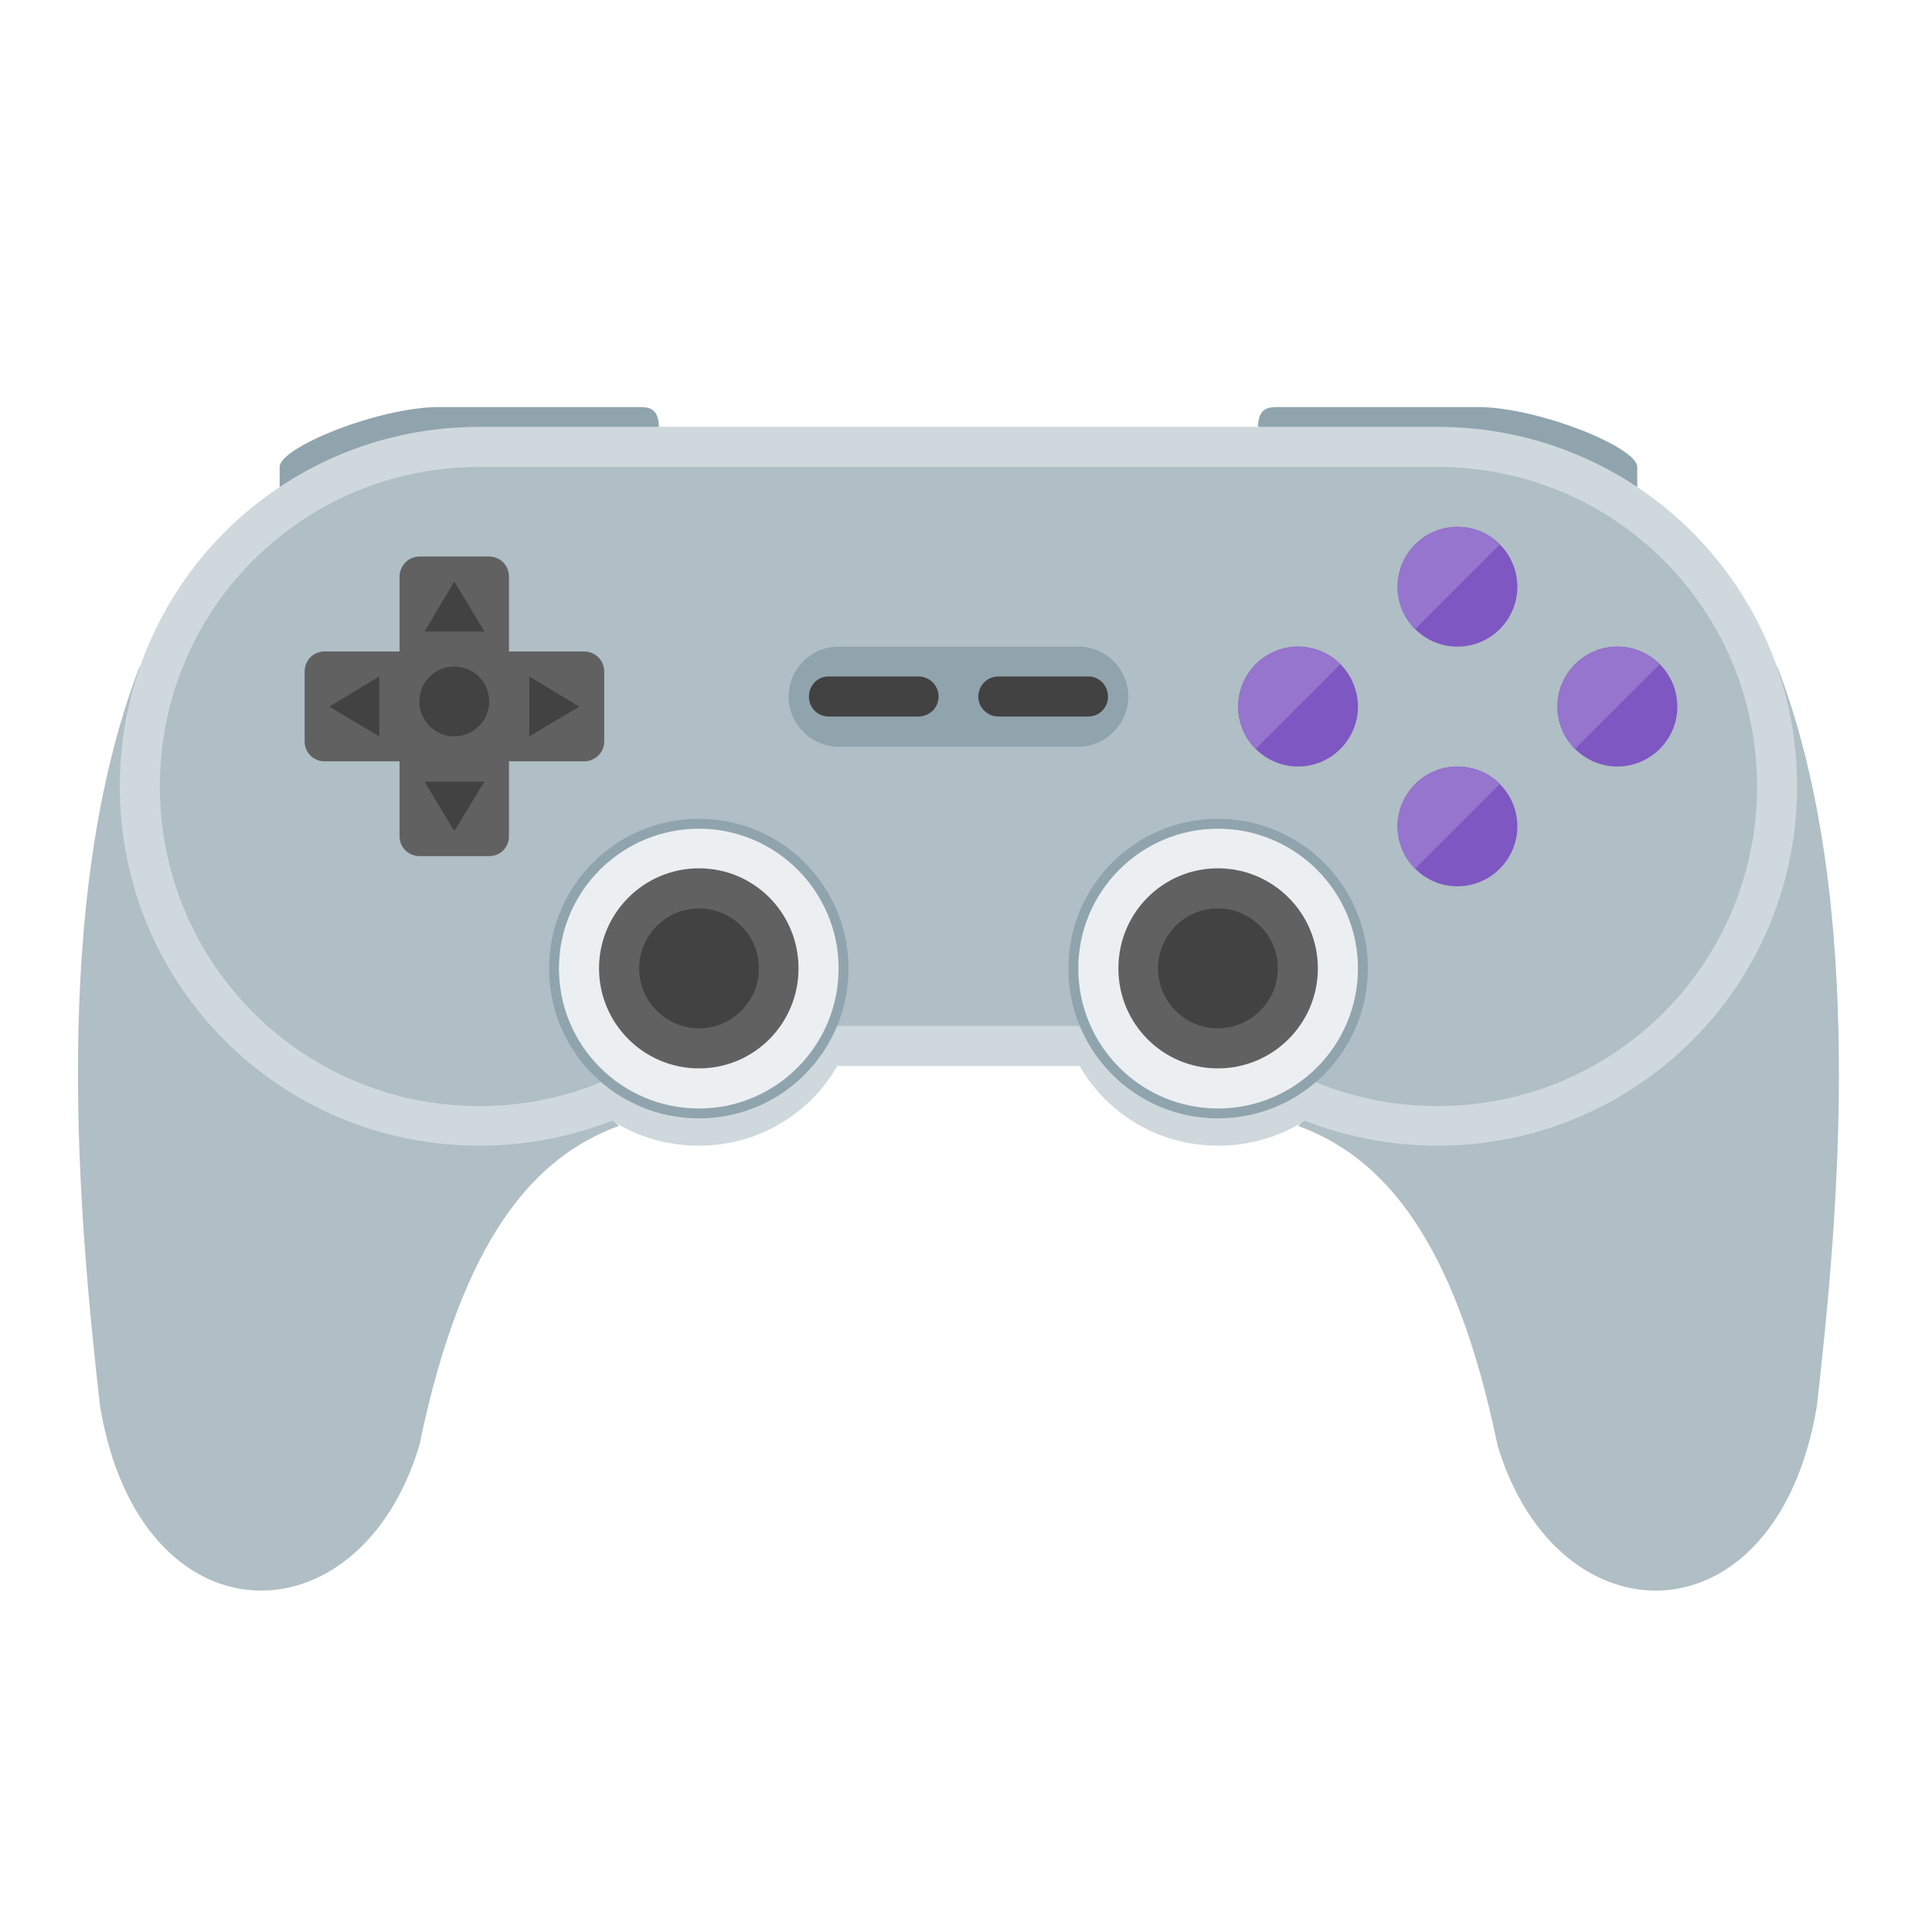
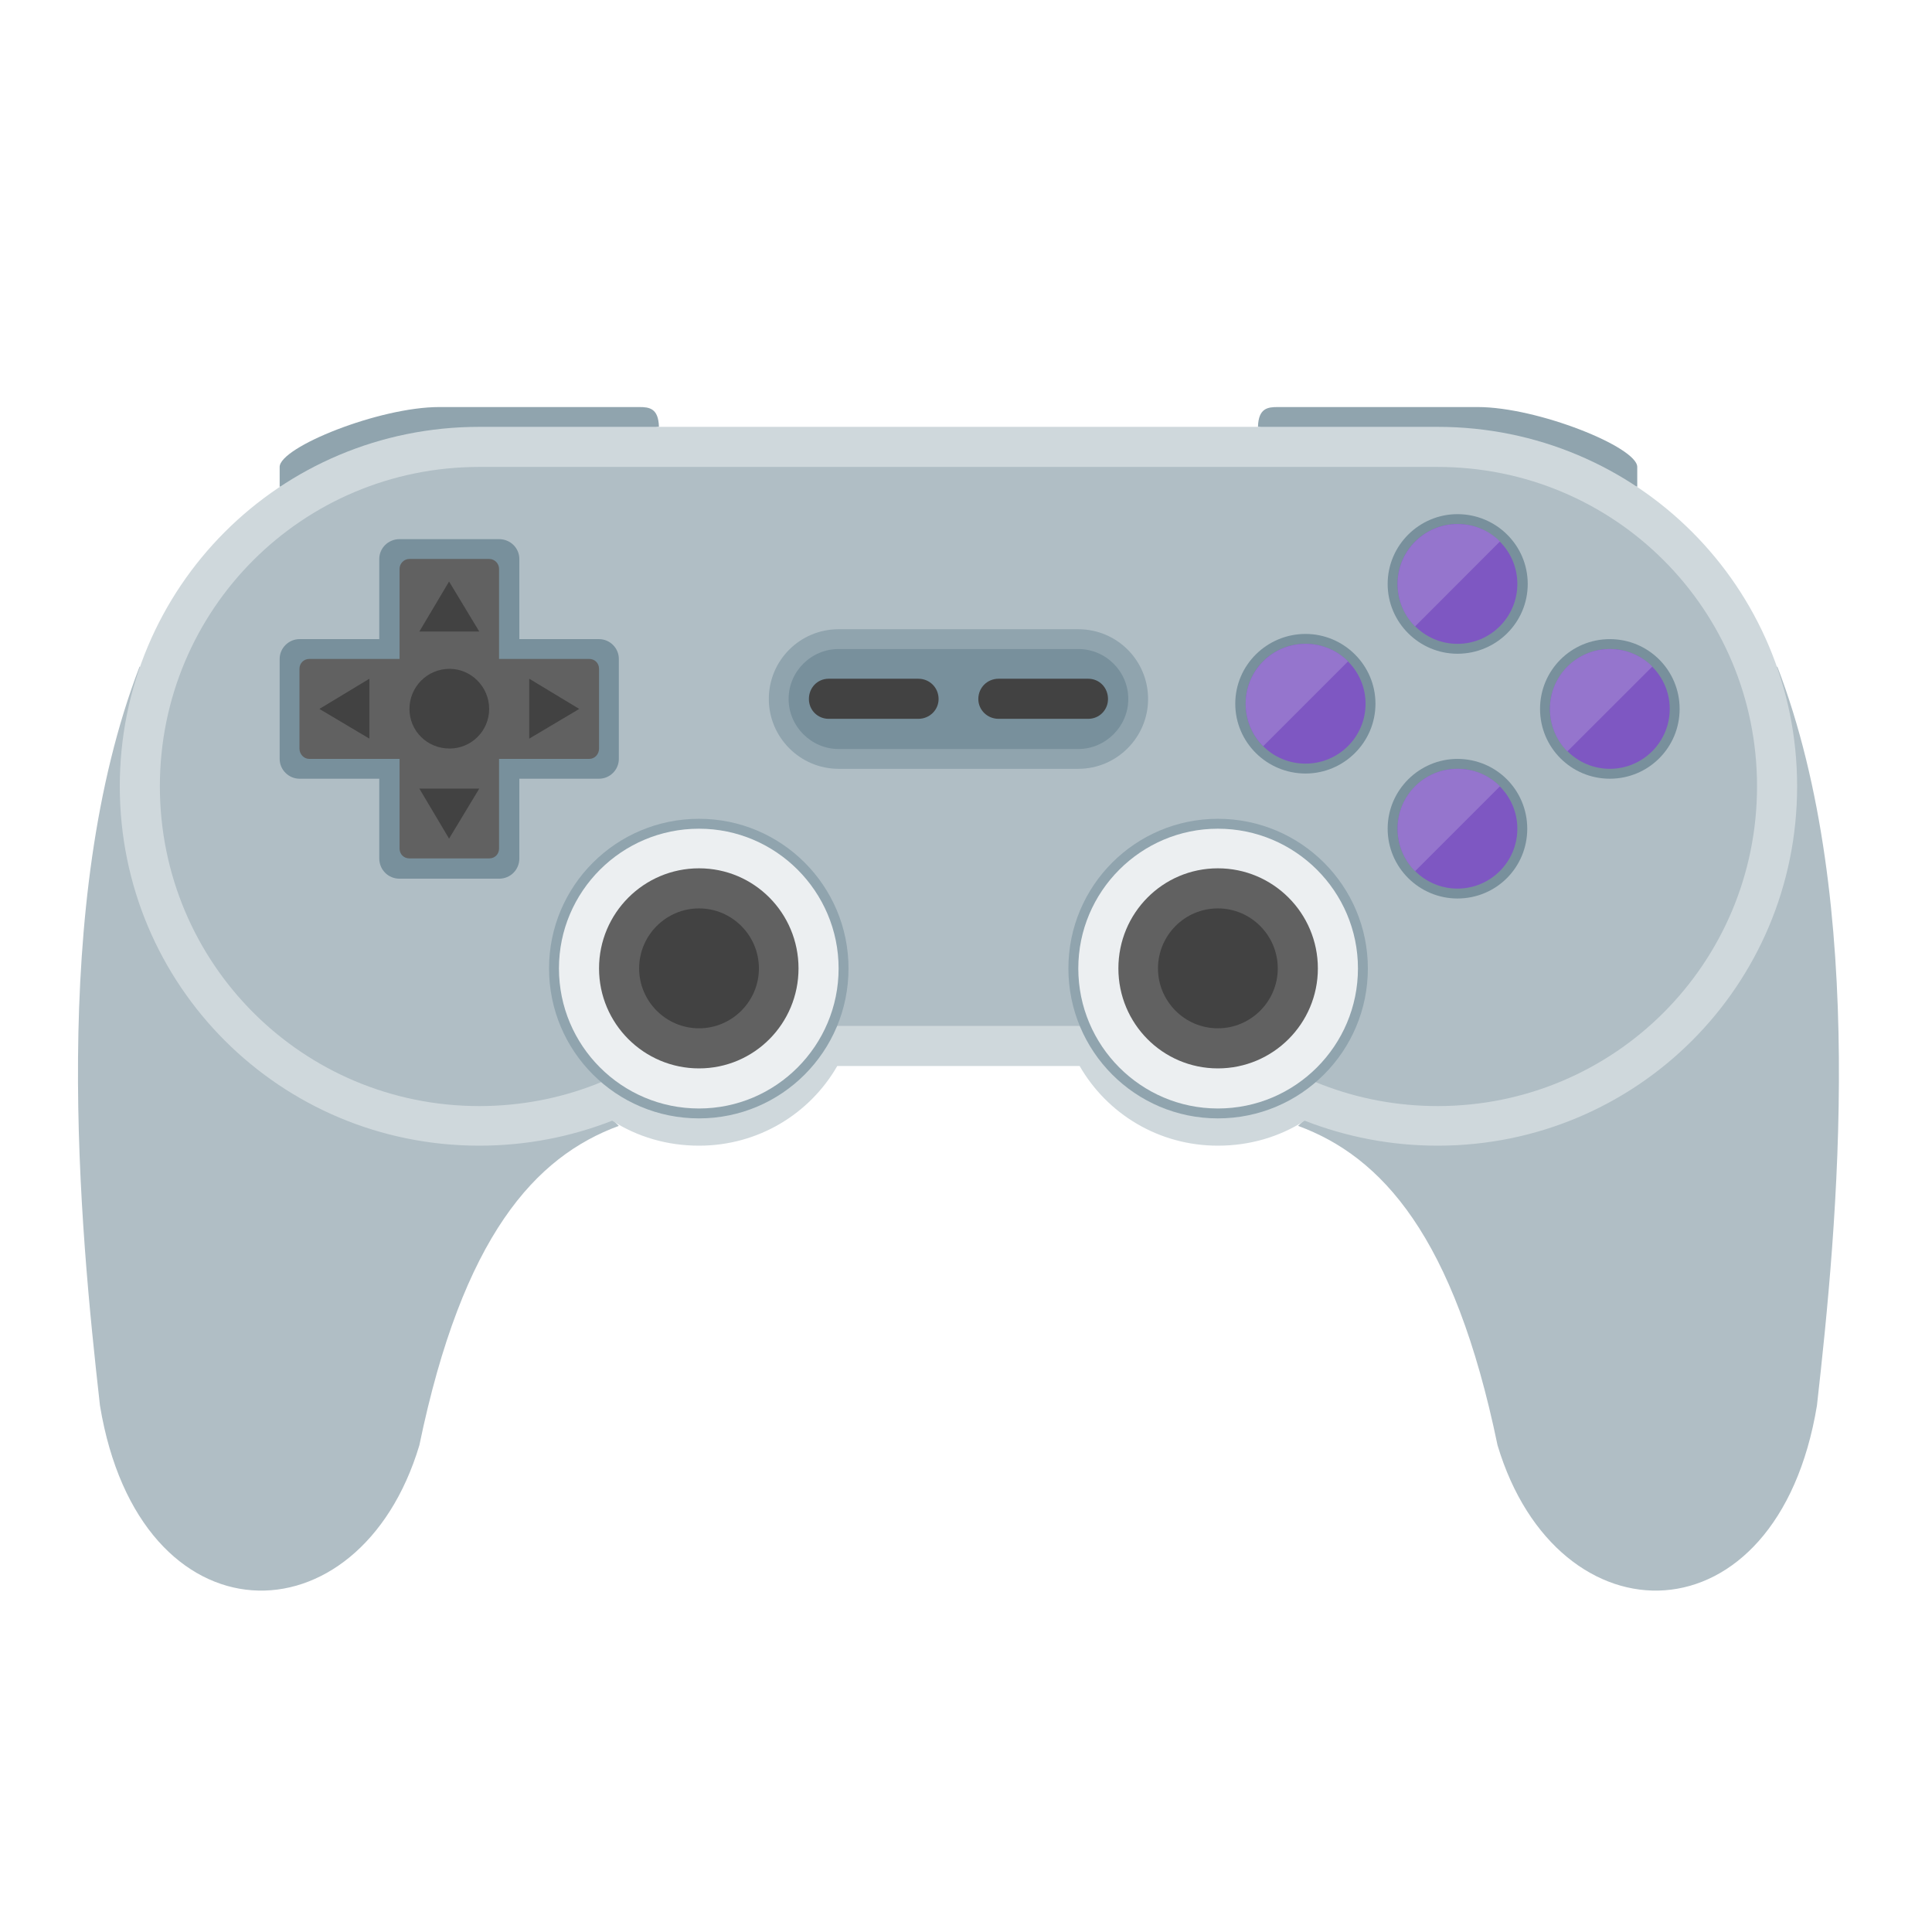
<svg xmlns="http://www.w3.org/2000/svg" width="16px" height="16px" viewBox="0 0 16 16" version="1.1">
  <g id="surface1">
    <path style=" stroke:none;fill-rule:nonzero;fill:rgb(69.02%,74.51%,77.255%);fill-opacity:1;" d="M 1.156 5.52 C 0.402 7.484 0.66 10.152 0.828 11.641 C 1.156 13.625 2.977 13.625 3.473 11.969 C 3.832 10.234 4.434 9.578 5.125 9.324 Z M 1.156 5.52 " />
    <path style=" stroke:none;fill-rule:nonzero;fill:rgb(69.02%,74.51%,77.255%);fill-opacity:1;" d="M 14.719 5.52 C 15.473 7.484 15.215 10.152 15.047 11.641 C 14.719 13.625 12.898 13.625 12.402 11.969 C 12.043 10.234 11.441 9.578 10.75 9.324 Z M 14.719 5.52 " />
    <path style=" stroke:none;fill-rule:nonzero;fill:rgb(56.471%,64.314%,68.235%);fill-opacity:1;" d="M 2.316 4.031 L 2.316 3.867 C 2.316 3.703 3.141 3.371 3.637 3.371 L 5.293 3.371 C 5.375 3.371 5.453 3.379 5.457 3.535 Z M 2.316 4.031 " />
    <path style=" stroke:none;fill-rule:nonzero;fill:rgb(56.471%,64.314%,68.235%);fill-opacity:1;" d="M 13.559 4.031 L 13.559 3.867 C 13.559 3.703 12.734 3.371 12.238 3.371 L 10.582 3.371 C 10.5 3.371 10.422 3.379 10.418 3.535 Z M 13.559 4.031 " />
    <path style=" stroke:none;fill-rule:nonzero;fill:rgb(81.176%,84.706%,86.275%);fill-opacity:1;" d="M 3.969 3.535 C 2.32 3.535 0.992 4.863 0.992 6.512 C 0.992 8.16 2.32 9.488 3.969 9.488 C 4.359 9.488 4.73 9.414 5.07 9.281 C 5.277 9.414 5.523 9.488 5.789 9.488 C 6.281 9.488 6.707 9.223 6.934 8.828 L 8.941 8.828 C 9.168 9.223 9.594 9.488 10.086 9.488 C 10.352 9.488 10.598 9.414 10.805 9.281 C 11.145 9.414 11.516 9.488 11.906 9.488 C 13.555 9.488 14.883 8.16 14.883 6.512 C 14.883 4.863 13.555 3.535 11.906 3.535 Z M 3.969 3.535 " />
    <path style=" stroke:none;fill-rule:nonzero;fill:rgb(69.02%,74.51%,77.255%);fill-opacity:1;" d="M 3.969 3.867 C 2.504 3.867 1.324 5.047 1.324 6.512 C 1.324 7.977 2.504 9.16 3.969 9.16 C 4.645 9.16 5.258 8.91 5.723 8.496 L 10.152 8.496 C 10.617 8.91 11.23 9.16 11.906 9.16 C 13.371 9.16 14.551 7.977 14.551 6.512 C 14.551 5.047 13.371 3.867 11.906 3.867 Z M 3.969 3.867 " />
    <path style=" stroke:none;fill-rule:nonzero;fill:rgb(56.471%,64.314%,68.235%);fill-opacity:1;" d="M 5.789 6.781 C 6.473 6.781 7.027 7.336 7.027 8.02 C 7.027 8.707 6.473 9.262 5.789 9.262 C 5.102 9.262 4.547 8.707 4.547 8.02 C 4.547 7.336 5.102 6.781 5.789 6.781 Z M 5.789 6.781 " />
-     <path style=" stroke:none;fill-rule:nonzero;fill:rgb(69.02%,74.51%,77.255%);fill-opacity:1;" d="M 5.168 5.355 L 5.168 6.266 C 5.168 6.355 5.094 6.43 5.004 6.43 L 2.523 6.43 C 2.43 6.43 2.355 6.355 2.355 6.266 L 2.355 5.355 C 2.355 5.262 2.43 5.191 2.523 5.191 L 5.004 5.191 C 5.094 5.191 5.168 5.262 5.168 5.355 Z M 5.168 5.355 " />
-     <path style=" stroke:none;fill-rule:nonzero;fill:rgb(69.02%,74.51%,77.255%);fill-opacity:1;" d="M 3.309 4.445 L 4.215 4.445 C 4.309 4.445 4.383 4.52 4.383 4.609 L 4.383 7.09 C 4.383 7.184 4.309 7.258 4.215 7.258 L 3.309 7.258 C 3.215 7.258 3.141 7.184 3.141 7.09 L 3.141 4.609 C 3.141 4.52 3.215 4.445 3.309 4.445 Z M 3.309 4.445 " />
-     <path style=" stroke:none;fill-rule:nonzero;fill:rgb(38.039%,38.039%,38.039%);fill-opacity:1;" d="M 3.473 4.609 C 3.383 4.609 3.309 4.684 3.309 4.777 L 3.309 5.395 L 2.688 5.395 C 2.594 5.395 2.523 5.469 2.523 5.562 L 2.523 6.141 C 2.523 6.23 2.594 6.305 2.688 6.305 L 3.309 6.305 L 3.309 6.926 C 3.309 7.016 3.383 7.09 3.473 7.09 L 4.051 7.09 C 4.145 7.09 4.215 7.016 4.215 6.926 L 4.215 6.305 L 4.836 6.305 C 4.93 6.305 5.004 6.23 5.004 6.141 L 5.004 5.562 C 5.004 5.469 4.93 5.395 4.836 5.395 L 4.215 5.395 L 4.215 4.777 C 4.215 4.684 4.145 4.609 4.051 4.609 Z M 3.473 4.609 " />
-     <path style=" stroke:none;fill-rule:nonzero;fill:rgb(25.882%,25.882%,25.882%);fill-opacity:1;" d="M 3.762 5.52 C 3.922 5.52 4.051 5.648 4.051 5.809 C 4.051 5.969 3.922 6.098 3.762 6.098 C 3.602 6.098 3.473 5.969 3.473 5.809 C 3.473 5.648 3.602 5.52 3.762 5.52 Z M 3.762 5.52 " />
-     <path style=" stroke:none;fill-rule:nonzero;fill:rgb(25.882%,25.882%,25.882%);fill-opacity:1;" d="M 3.141 5.602 L 3.141 6.098 L 2.727 5.852 Z M 3.141 5.602 " />
-     <path style=" stroke:none;fill-rule:nonzero;fill:rgb(25.882%,25.882%,25.882%);fill-opacity:1;" d="M 4.383 5.602 L 4.383 6.098 L 4.797 5.852 Z M 4.383 5.602 " />
-     <path style=" stroke:none;fill-rule:nonzero;fill:rgb(25.882%,25.882%,25.882%);fill-opacity:1;" d="M 4.012 5.23 L 3.516 5.23 L 3.762 4.816 Z M 4.012 5.23 " />
-     <path style=" stroke:none;fill-rule:nonzero;fill:rgb(25.882%,25.882%,25.882%);fill-opacity:1;" d="M 4.012 6.473 L 3.516 6.473 L 3.762 6.883 Z M 4.012 6.473 " />
-     <path style=" stroke:none;fill-rule:nonzero;fill:rgb(69.02%,74.51%,77.255%);fill-opacity:1;" d="M 6.945 5.191 L 8.93 5.191 C 9.25 5.191 9.508 5.449 9.508 5.77 C 9.508 6.09 9.25 6.348 8.93 6.348 L 6.945 6.348 C 6.625 6.348 6.367 6.09 6.367 5.77 C 6.367 5.449 6.625 5.191 6.945 5.191 Z M 6.945 5.191 " />
-     <path style=" stroke:none;fill-rule:nonzero;fill:rgb(56.471%,64.314%,68.235%);fill-opacity:1;" d="M 6.945 5.355 L 8.93 5.355 C 9.156 5.355 9.344 5.539 9.344 5.77 C 9.344 5.996 9.156 6.184 8.93 6.184 L 6.945 6.184 C 6.719 6.184 6.531 5.996 6.531 5.77 C 6.531 5.539 6.719 5.355 6.945 5.355 Z M 6.945 5.355 " />
-     <path style=" stroke:none;fill-rule:nonzero;fill:rgb(25.882%,25.882%,25.882%);fill-opacity:1;" d="M 6.863 5.602 L 7.605 5.602 C 7.699 5.602 7.773 5.676 7.773 5.77 C 7.773 5.859 7.699 5.934 7.605 5.934 L 6.863 5.934 C 6.77 5.934 6.699 5.859 6.699 5.77 C 6.699 5.676 6.77 5.602 6.863 5.602 Z M 6.863 5.602 " />
-     <path style=" stroke:none;fill-rule:nonzero;fill:rgb(25.882%,25.882%,25.882%);fill-opacity:1;" d="M 8.27 5.602 L 9.012 5.602 C 9.105 5.602 9.176 5.676 9.176 5.77 C 9.176 5.859 9.105 5.934 9.012 5.934 L 8.27 5.934 C 8.176 5.934 8.102 5.859 8.102 5.77 C 8.102 5.676 8.176 5.602 8.27 5.602 Z M 8.27 5.602 " />
-     <path style=" stroke:none;fill-rule:nonzero;fill:rgb(69.02%,74.51%,77.255%);fill-opacity:1;" d="M 10.75 5.191 C 11.113 5.191 11.41 5.484 11.41 5.852 C 11.41 6.215 11.113 6.512 10.75 6.512 C 10.383 6.512 10.086 6.215 10.086 5.852 C 10.086 5.484 10.383 5.191 10.75 5.191 Z M 10.75 5.191 " />
-     <path style=" stroke:none;fill-rule:nonzero;fill:rgb(49.412%,34.118%,76.078%);fill-opacity:1;" d="M 10.75 5.355 C 11.023 5.355 11.246 5.578 11.246 5.852 C 11.246 6.125 11.023 6.348 10.75 6.348 C 10.477 6.348 10.254 6.125 10.254 5.852 C 10.254 5.578 10.477 5.355 10.75 5.355 Z M 10.75 5.355 " />
-     <path style=" stroke:none;fill-rule:nonzero;fill:rgb(69.02%,74.51%,77.255%);fill-opacity:1;" d="M 12.07 4.199 C 12.438 4.199 12.734 4.492 12.734 4.859 C 12.734 5.223 12.438 5.52 12.07 5.52 C 11.707 5.52 11.41 5.223 11.41 4.859 C 11.41 4.492 11.707 4.199 12.07 4.199 Z M 12.07 4.199 " />
-     <path style=" stroke:none;fill-rule:nonzero;fill:rgb(49.412%,34.118%,76.078%);fill-opacity:1;" d="M 12.07 4.363 C 12.344 4.363 12.566 4.586 12.566 4.859 C 12.566 5.133 12.344 5.355 12.07 5.355 C 11.797 5.355 11.574 5.133 11.574 4.859 C 11.574 4.586 11.797 4.363 12.07 4.363 Z M 12.07 4.363 " />
-     <path style=" stroke:none;fill-rule:nonzero;fill:rgb(69.02%,74.51%,77.255%);fill-opacity:1;" d="M 12.07 6.184 C 12.438 6.184 12.734 6.477 12.734 6.844 C 12.734 7.207 12.438 7.504 12.07 7.504 C 11.707 7.504 11.41 7.207 11.41 6.844 C 11.41 6.477 11.707 6.184 12.07 6.184 Z M 12.07 6.184 " />
-     <path style=" stroke:none;fill-rule:nonzero;fill:rgb(49.412%,34.118%,76.078%);fill-opacity:1;" d="M 12.07 6.348 C 12.344 6.348 12.566 6.57 12.566 6.844 C 12.566 7.117 12.344 7.34 12.07 7.34 C 11.797 7.34 11.574 7.117 11.574 6.844 C 11.574 6.57 11.797 6.348 12.07 6.348 Z M 12.07 6.348 " />
-     <path style=" stroke:none;fill-rule:nonzero;fill:rgb(69.02%,74.51%,77.255%);fill-opacity:1;" d="M 13.395 5.191 C 13.762 5.191 14.055 5.484 14.055 5.852 C 14.055 6.215 13.762 6.512 13.395 6.512 C 13.027 6.512 12.734 6.215 12.734 5.852 C 12.734 5.484 13.027 5.191 13.395 5.191 Z M 13.395 5.191 " />
-     <path style=" stroke:none;fill-rule:nonzero;fill:rgb(49.412%,34.118%,76.078%);fill-opacity:1;" d="M 13.395 5.355 C 13.668 5.355 13.891 5.578 13.891 5.852 C 13.891 6.125 13.668 6.348 13.395 6.348 C 13.121 6.348 12.898 6.125 12.898 5.852 C 12.898 5.578 13.121 5.355 13.395 5.355 Z M 13.395 5.355 " />
+     <path style=" stroke:none;fill-rule:nonzero;fill:rgb(47.059%,56.471%,61.176%);fill-opacity:1;" d="M 3.309 4.465 C 3.215 4.465 3.141 4.539 3.141 4.629 L 3.141 5.293 L 2.48 5.293 C 2.391 5.293 2.316 5.367 2.316 5.457 L 2.316 6.285 C 2.316 6.375 2.391 6.449 2.48 6.449 L 3.141 6.449 L 3.141 7.109 C 3.141 7.203 3.215 7.277 3.309 7.277 L 4.133 7.277 C 4.227 7.277 4.301 7.203 4.301 7.109 L 4.301 6.449 L 4.961 6.449 C 5.051 6.449 5.125 6.375 5.125 6.285 L 5.125 5.457 C 5.125 5.367 5.051 5.293 4.961 5.293 L 4.301 5.293 L 4.301 4.629 C 4.301 4.539 4.227 4.465 4.133 4.465 Z M 3.309 4.465 " />
+     <path style=" stroke:none;fill-rule:nonzero;fill:rgb(25.882%,25.882%,25.882%);fill-opacity:1;" d="M 3.719 5.52 C 3.879 5.52 4.012 5.648 4.012 5.809 C 4.012 5.969 3.879 6.098 3.719 6.098 C 3.562 6.098 3.43 5.969 3.43 5.809 C 3.43 5.648 3.562 5.52 3.719 5.52 Z M 3.719 5.52 " />
+     <path style=" stroke:none;fill-rule:nonzero;fill:rgb(38.039%,38.039%,38.039%);fill-opacity:1;" d="M 3.391 4.629 C 3.344 4.629 3.309 4.668 3.309 4.711 L 3.309 5.457 L 2.562 5.457 C 2.516 5.457 2.48 5.492 2.48 5.539 L 2.48 6.199 C 2.48 6.246 2.516 6.285 2.562 6.285 L 3.309 6.285 L 3.309 7.027 C 3.309 7.074 3.344 7.109 3.391 7.109 L 4.051 7.109 C 4.098 7.109 4.133 7.074 4.133 7.027 L 4.133 6.285 L 4.879 6.285 C 4.926 6.285 4.961 6.246 4.961 6.199 L 4.961 5.539 C 4.961 5.492 4.926 5.457 4.879 5.457 L 4.133 5.457 L 4.133 4.711 C 4.133 4.668 4.098 4.629 4.051 4.629 Z M 3.391 4.629 " />
+     <path style=" stroke:none;fill-rule:nonzero;fill:rgb(25.882%,25.882%,25.882%);fill-opacity:1;" d="M 3.059 5.621 L 3.059 6.117 L 2.645 5.871 Z M 3.059 5.621 " />
+     <path style=" stroke:none;fill-rule:nonzero;fill:rgb(25.882%,25.882%,25.882%);fill-opacity:1;" d="M 4.383 5.621 L 4.383 6.117 L 4.797 5.871 Z M 4.383 5.621 " />
+     <path style=" stroke:none;fill-rule:nonzero;fill:rgb(25.882%,25.882%,25.882%);fill-opacity:1;" d="M 3.969 5.23 L 3.473 5.23 L 3.719 4.816 Z M 3.969 5.23 " />
+     <path style=" stroke:none;fill-rule:nonzero;fill:rgb(25.882%,25.882%,25.882%);fill-opacity:1;" d="M 3.969 6.531 L 3.473 6.531 L 3.719 6.945 Z M 3.969 6.531 " />
+     <path style=" stroke:none;fill-rule:nonzero;fill:rgb(56.471%,64.314%,68.235%);fill-opacity:1;" d="M 6.945 5.211 L 8.93 5.211 C 9.25 5.211 9.508 5.469 9.508 5.789 C 9.508 6.105 9.25 6.367 8.93 6.367 L 6.945 6.367 C 6.625 6.367 6.367 6.105 6.367 5.789 C 6.367 5.469 6.625 5.211 6.945 5.211 Z M 6.945 5.211 " />
+     <path style=" stroke:none;fill-rule:nonzero;fill:rgb(47.059%,56.471%,61.176%);fill-opacity:1;" d="M 6.945 5.375 L 8.93 5.375 C 9.156 5.375 9.344 5.559 9.344 5.789 C 9.344 6.016 9.156 6.203 8.93 6.203 L 6.945 6.203 C 6.719 6.203 6.531 6.016 6.531 5.789 C 6.531 5.559 6.719 5.375 6.945 5.375 Z M 6.945 5.375 " />
+     <path style=" stroke:none;fill-rule:nonzero;fill:rgb(25.882%,25.882%,25.882%);fill-opacity:1;" d="M 6.863 5.621 L 7.605 5.621 C 7.699 5.621 7.773 5.695 7.773 5.789 C 7.773 5.879 7.699 5.953 7.605 5.953 L 6.863 5.953 C 6.77 5.953 6.699 5.879 6.699 5.789 C 6.699 5.695 6.77 5.621 6.863 5.621 Z M 6.863 5.621 " />
+     <path style=" stroke:none;fill-rule:nonzero;fill:rgb(25.882%,25.882%,25.882%);fill-opacity:1;" d="M 8.27 5.621 L 9.012 5.621 C 9.105 5.621 9.176 5.695 9.176 5.789 C 9.176 5.879 9.105 5.953 9.012 5.953 L 8.27 5.953 C 8.176 5.953 8.102 5.879 8.102 5.789 C 8.102 5.695 8.176 5.621 8.27 5.621 Z M 8.27 5.621 " />
+     <path style=" stroke:none;fill-rule:nonzero;fill:rgb(47.059%,56.471%,61.176%);fill-opacity:1;" d="M 10.812 5.25 C 11.129 5.25 11.391 5.508 11.391 5.828 C 11.391 6.148 11.129 6.406 10.812 6.406 C 10.492 6.406 10.23 6.148 10.23 5.828 C 10.23 5.508 10.492 5.25 10.812 5.25 Z M 10.812 5.25 " />
+     <path style=" stroke:none;fill-rule:nonzero;fill:rgb(49.412%,34.118%,76.078%);fill-opacity:1;" d="M 10.812 5.332 C 11.086 5.332 11.309 5.555 11.309 5.828 C 11.309 6.102 11.086 6.324 10.812 6.324 C 10.535 6.324 10.316 6.102 10.316 5.828 C 10.316 5.555 10.535 5.332 10.812 5.332 Z M 10.812 5.332 " />
+     <path style=" stroke:none;fill-rule:nonzero;fill:rgb(47.059%,56.471%,61.176%);fill-opacity:1;" d="M 12.07 4.258 C 12.391 4.258 12.652 4.516 12.652 4.836 C 12.652 5.156 12.391 5.414 12.07 5.414 C 11.754 5.414 11.492 5.156 11.492 4.836 C 11.492 4.516 11.754 4.258 12.07 4.258 Z M 12.07 4.258 " />
+     <path style=" stroke:none;fill-rule:nonzero;fill:rgb(49.412%,34.118%,76.078%);fill-opacity:1;" d="M 12.07 4.34 C 12.344 4.34 12.566 4.562 12.566 4.836 C 12.566 5.109 12.344 5.332 12.07 5.332 C 11.797 5.332 11.574 5.109 11.574 4.836 C 11.574 4.562 11.797 4.34 12.07 4.34 Z M 12.07 4.34 " />
+     <path style=" stroke:none;fill-rule:nonzero;fill:rgb(47.059%,56.471%,61.176%);fill-opacity:1;" d="M 12.07 6.285 C 12.391 6.285 12.648 6.543 12.648 6.863 C 12.648 7.184 12.391 7.441 12.07 7.441 C 11.754 7.441 11.492 7.184 11.492 6.863 C 11.492 6.543 11.754 6.285 12.07 6.285 Z M 12.07 6.285 " />
+     <path style=" stroke:none;fill-rule:nonzero;fill:rgb(49.412%,34.118%,76.078%);fill-opacity:1;" d="M 12.07 6.367 C 12.344 6.367 12.566 6.59 12.566 6.863 C 12.566 7.137 12.344 7.359 12.07 7.359 C 11.797 7.359 11.574 7.137 11.574 6.863 C 11.574 6.59 11.797 6.367 12.07 6.367 Z M 12.07 6.367 " />
+     <path style=" stroke:none;fill-rule:nonzero;fill:rgb(47.059%,56.471%,61.176%);fill-opacity:1;" d="M 13.332 5.293 C 13.652 5.293 13.91 5.551 13.91 5.871 C 13.91 6.191 13.652 6.449 13.332 6.449 C 13.012 6.449 12.754 6.191 12.754 5.871 C 12.754 5.551 13.012 5.293 13.332 5.293 Z M 13.332 5.293 " />
+     <path style=" stroke:none;fill-rule:nonzero;fill:rgb(49.412%,34.118%,76.078%);fill-opacity:1;" d="M 13.332 5.375 C 13.605 5.375 13.828 5.598 13.828 5.871 C 13.828 6.145 13.605 6.367 13.332 6.367 C 13.059 6.367 12.836 6.145 12.836 5.871 C 12.836 5.598 13.059 5.375 13.332 5.375 Z M 13.332 5.375 " />
    <path style=" stroke:none;fill-rule:nonzero;fill:rgb(92.549%,93.725%,94.51%);fill-opacity:1;" d="M 5.789 6.863 C 6.426 6.863 6.945 7.383 6.945 8.02 C 6.945 8.66 6.426 9.18 5.789 9.18 C 5.148 9.18 4.629 8.66 4.629 8.02 C 4.629 7.383 5.148 6.863 5.789 6.863 Z M 5.789 6.863 " />
    <path style=" stroke:none;fill-rule:nonzero;fill:rgb(38.039%,38.039%,38.039%);fill-opacity:1;" d="M 5.789 7.191 C 6.246 7.191 6.613 7.562 6.613 8.02 C 6.613 8.477 6.246 8.848 5.789 8.848 C 5.332 8.848 4.961 8.477 4.961 8.02 C 4.961 7.562 5.332 7.191 5.789 7.191 Z M 5.789 7.191 " />
    <path style=" stroke:none;fill-rule:nonzero;fill:rgb(25.882%,25.882%,25.882%);fill-opacity:1;" d="M 5.789 7.523 C 6.062 7.523 6.285 7.746 6.285 8.02 C 6.285 8.293 6.062 8.516 5.789 8.516 C 5.516 8.516 5.293 8.293 5.293 8.02 C 5.293 7.746 5.516 7.523 5.789 7.523 Z M 5.789 7.523 " />
-     <path style=" stroke:none;fill-rule:nonzero;fill:rgb(58.431%,45.882%,80.392%);fill-opacity:1;" d="M 12.07 4.363 C 11.797 4.363 11.574 4.586 11.574 4.859 C 11.574 4.996 11.629 5.121 11.719 5.211 L 12.422 4.508 C 12.332 4.418 12.211 4.363 12.07 4.363 Z M 12.07 4.363 " />
-     <path style=" stroke:none;fill-rule:nonzero;fill:rgb(58.431%,45.882%,80.392%);fill-opacity:1;" d="M 10.75 5.355 C 10.473 5.355 10.254 5.578 10.254 5.852 C 10.254 5.988 10.309 6.113 10.398 6.203 L 11.102 5.5 C 11.012 5.41 10.887 5.355 10.75 5.355 Z M 10.75 5.355 " />
-     <path style=" stroke:none;fill-rule:nonzero;fill:rgb(58.431%,45.882%,80.392%);fill-opacity:1;" d="M 12.07 6.348 C 11.797 6.348 11.574 6.57 11.574 6.844 C 11.574 6.98 11.629 7.105 11.719 7.195 L 12.422 6.492 C 12.332 6.402 12.211 6.348 12.07 6.348 Z M 12.07 6.348 " />
-     <path style=" stroke:none;fill-rule:nonzero;fill:rgb(58.431%,45.882%,80.392%);fill-opacity:1;" d="M 13.395 5.355 C 13.121 5.355 12.898 5.578 12.898 5.852 C 12.898 5.988 12.953 6.113 13.043 6.203 L 13.746 5.5 C 13.656 5.41 13.531 5.355 13.395 5.355 Z M 13.395 5.355 " />
+     <path style=" stroke:none;fill-rule:nonzero;fill:rgb(58.431%,45.882%,80.392%);fill-opacity:1;" d="M 12.07 4.34 C 11.797 4.34 11.574 4.562 11.574 4.836 C 11.574 4.973 11.629 5.098 11.719 5.188 L 12.422 4.484 C 12.332 4.395 12.211 4.34 12.07 4.34 Z M 12.07 4.34 " />
+     <path style=" stroke:none;fill-rule:nonzero;fill:rgb(58.431%,45.882%,80.392%);fill-opacity:1;" d="M 10.812 5.332 C 10.535 5.332 10.316 5.555 10.316 5.828 C 10.316 5.965 10.371 6.09 10.461 6.18 L 11.164 5.477 C 11.074 5.387 10.949 5.332 10.812 5.332 Z M 10.812 5.332 " />
+     <path style=" stroke:none;fill-rule:nonzero;fill:rgb(58.431%,45.882%,80.392%);fill-opacity:1;" d="M 12.07 6.367 C 11.797 6.367 11.574 6.586 11.574 6.863 C 11.574 7 11.629 7.125 11.719 7.215 L 12.422 6.512 C 12.332 6.422 12.211 6.367 12.07 6.367 Z M 12.07 6.367 " />
+     <path style=" stroke:none;fill-rule:nonzero;fill:rgb(58.431%,45.882%,80.392%);fill-opacity:1;" d="M 13.332 5.375 C 13.059 5.375 12.836 5.594 12.836 5.871 C 12.836 6.008 12.891 6.133 12.98 6.223 L 13.684 5.52 C 13.594 5.43 13.469 5.375 13.332 5.375 Z M 13.332 5.375 " />
    <path style=" stroke:none;fill-rule:nonzero;fill:rgb(56.471%,64.314%,68.235%);fill-opacity:1;" d="M 10.086 6.781 C 10.773 6.781 11.328 7.336 11.328 8.02 C 11.328 8.707 10.773 9.262 10.086 9.262 C 9.402 9.262 8.848 8.707 8.848 8.02 C 8.848 7.336 9.402 6.781 10.086 6.781 Z M 10.086 6.781 " />
    <path style=" stroke:none;fill-rule:nonzero;fill:rgb(92.549%,93.725%,94.51%);fill-opacity:1;" d="M 10.086 6.863 C 10.727 6.863 11.246 7.383 11.246 8.02 C 11.246 8.66 10.727 9.18 10.086 9.18 C 9.449 9.18 8.93 8.66 8.93 8.02 C 8.93 7.383 9.449 6.863 10.086 6.863 Z M 10.086 6.863 " />
    <path style=" stroke:none;fill-rule:nonzero;fill:rgb(38.039%,38.039%,38.039%);fill-opacity:1;" d="M 10.086 7.191 C 10.543 7.191 10.914 7.562 10.914 8.02 C 10.914 8.477 10.543 8.848 10.086 8.848 C 9.629 8.848 9.262 8.477 9.262 8.02 C 9.262 7.562 9.629 7.191 10.086 7.191 Z M 10.086 7.191 " />
    <path style=" stroke:none;fill-rule:nonzero;fill:rgb(25.882%,25.882%,25.882%);fill-opacity:1;" d="M 10.086 7.523 C 10.359 7.523 10.582 7.746 10.582 8.02 C 10.582 8.293 10.359 8.516 10.086 8.516 C 9.812 8.516 9.59 8.293 9.59 8.02 C 9.59 7.746 9.812 7.523 10.086 7.523 Z M 10.086 7.523 " />
+     <path style=" stroke:none;fill-rule:nonzero;fill:rgb(25.882%,25.882%,25.882%);fill-opacity:1;" d="M 3.723 5.539 C 3.902 5.539 4.051 5.688 4.051 5.871 C 4.051 6.055 3.902 6.199 3.723 6.199 C 3.539 6.199 3.391 6.055 3.391 5.871 C 3.391 5.688 3.539 5.539 3.723 5.539 Z M 3.723 5.539 " />
  </g>
</svg>
